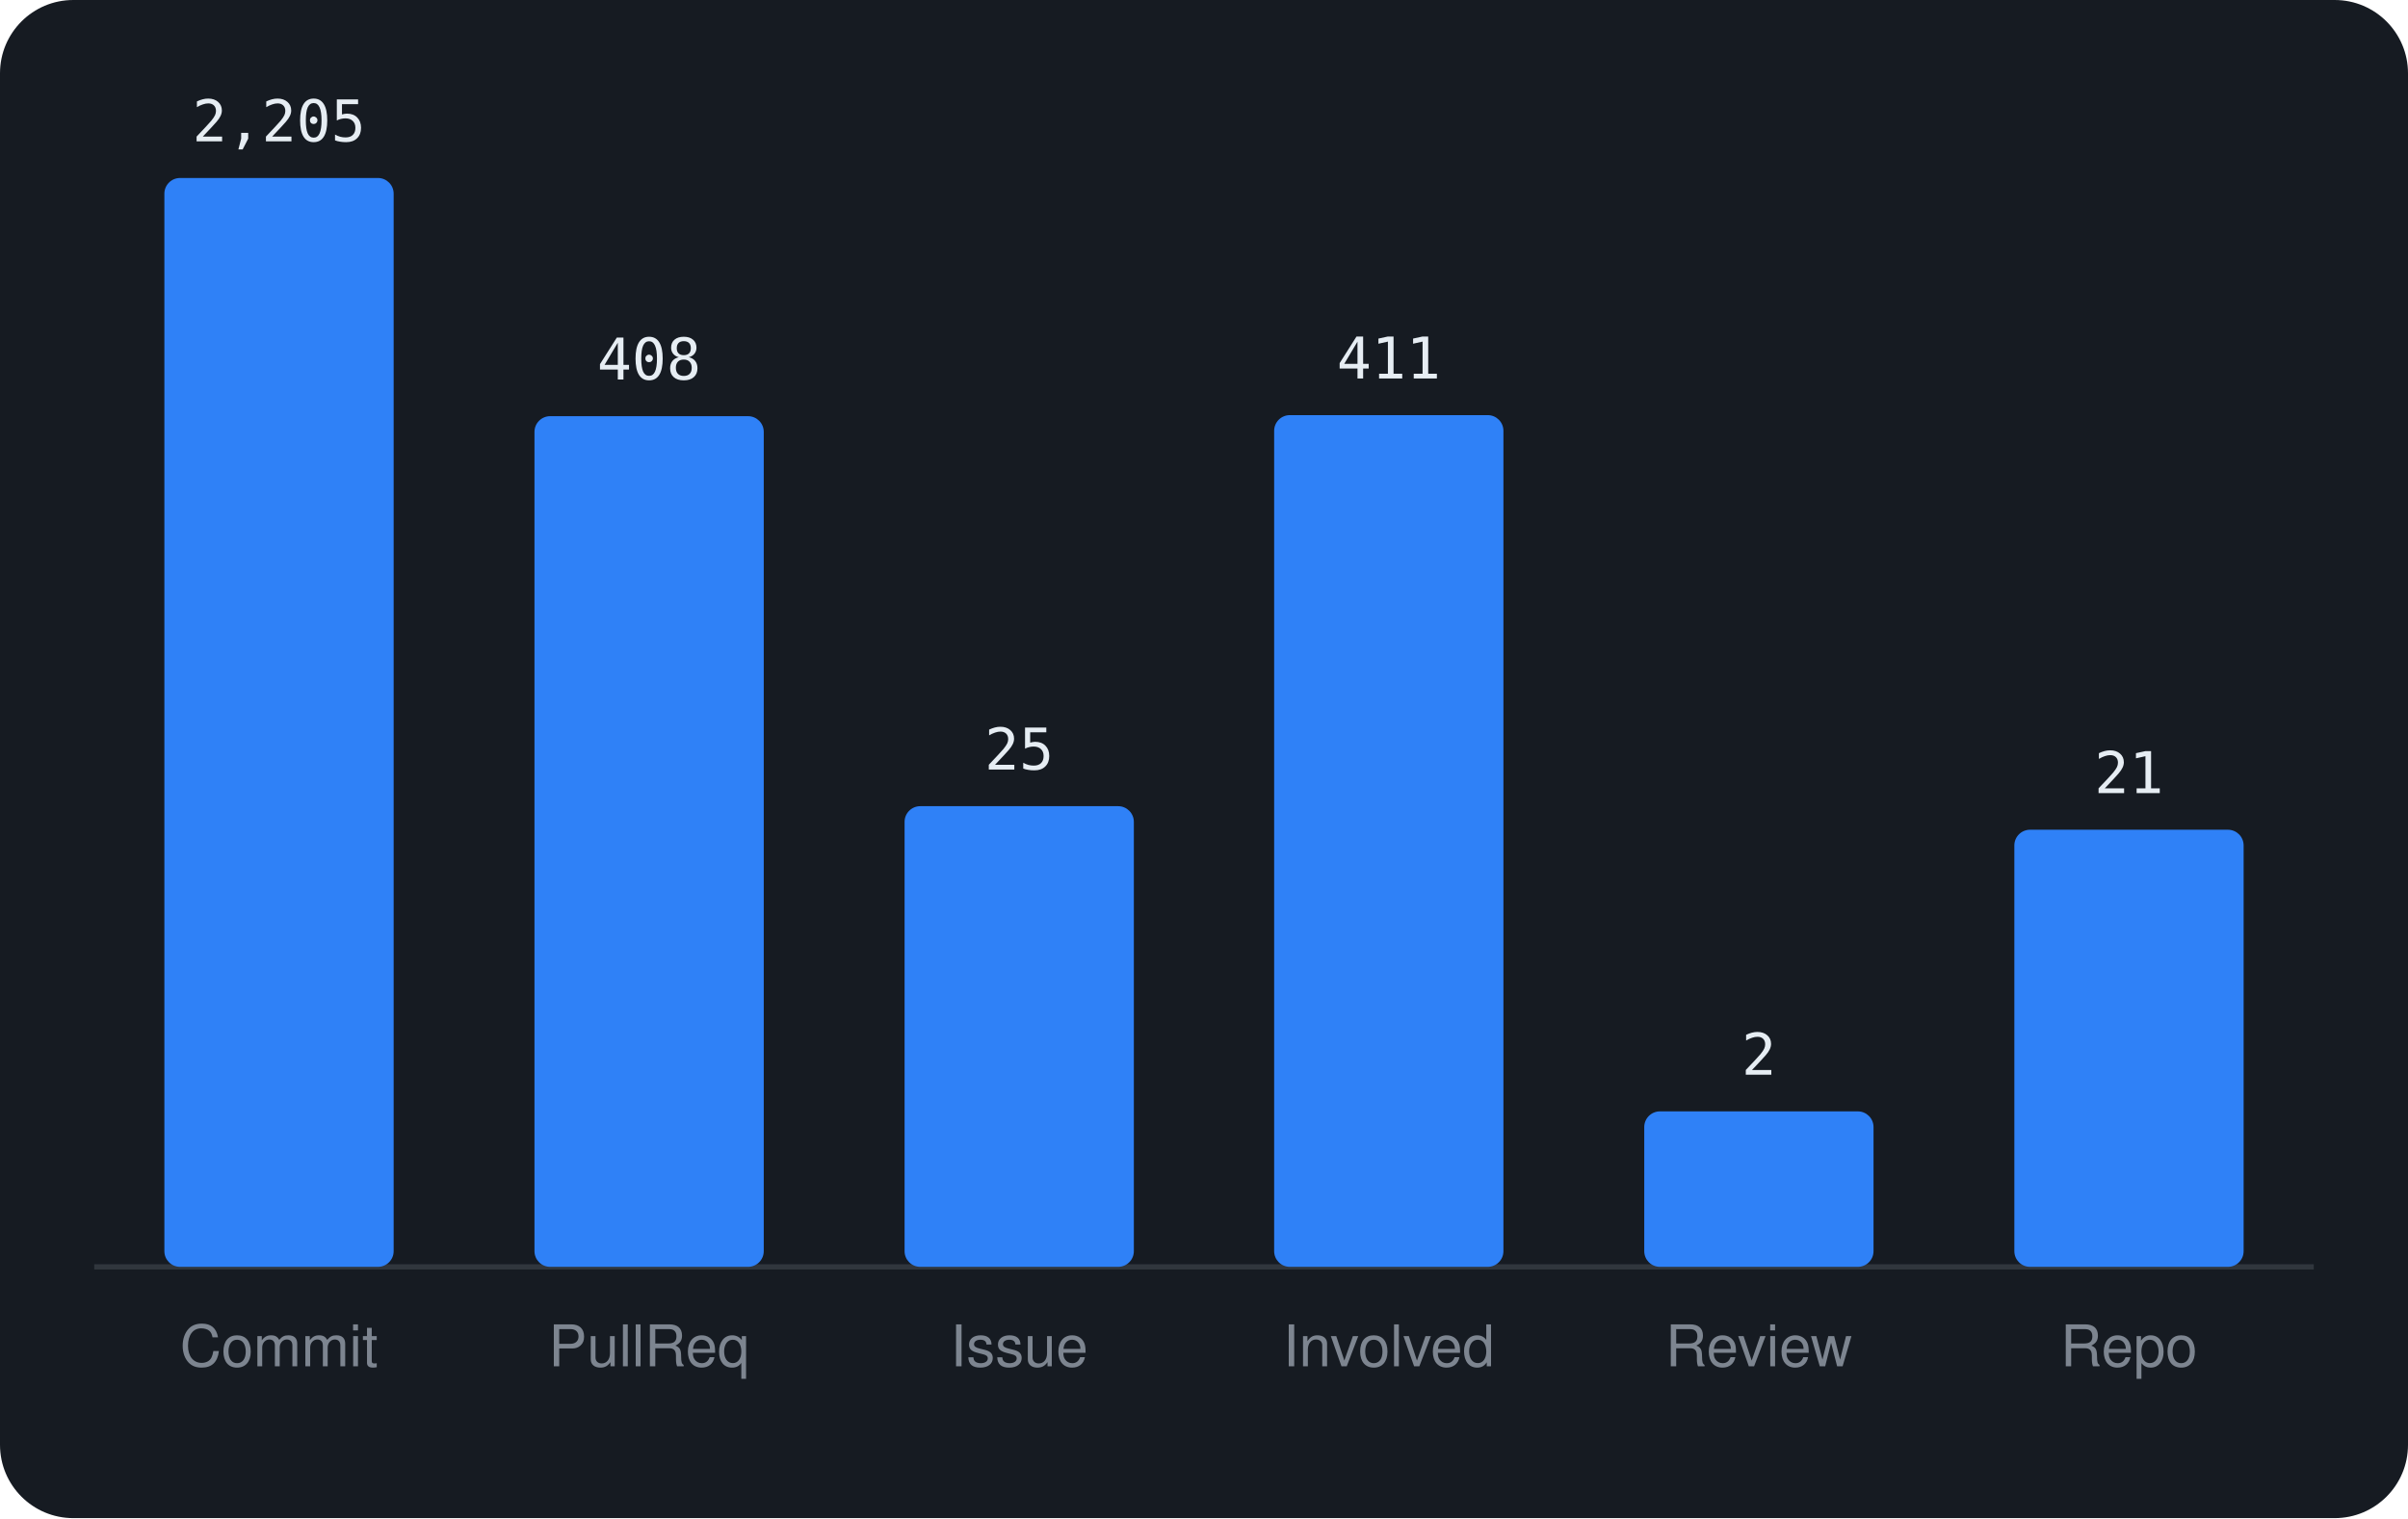
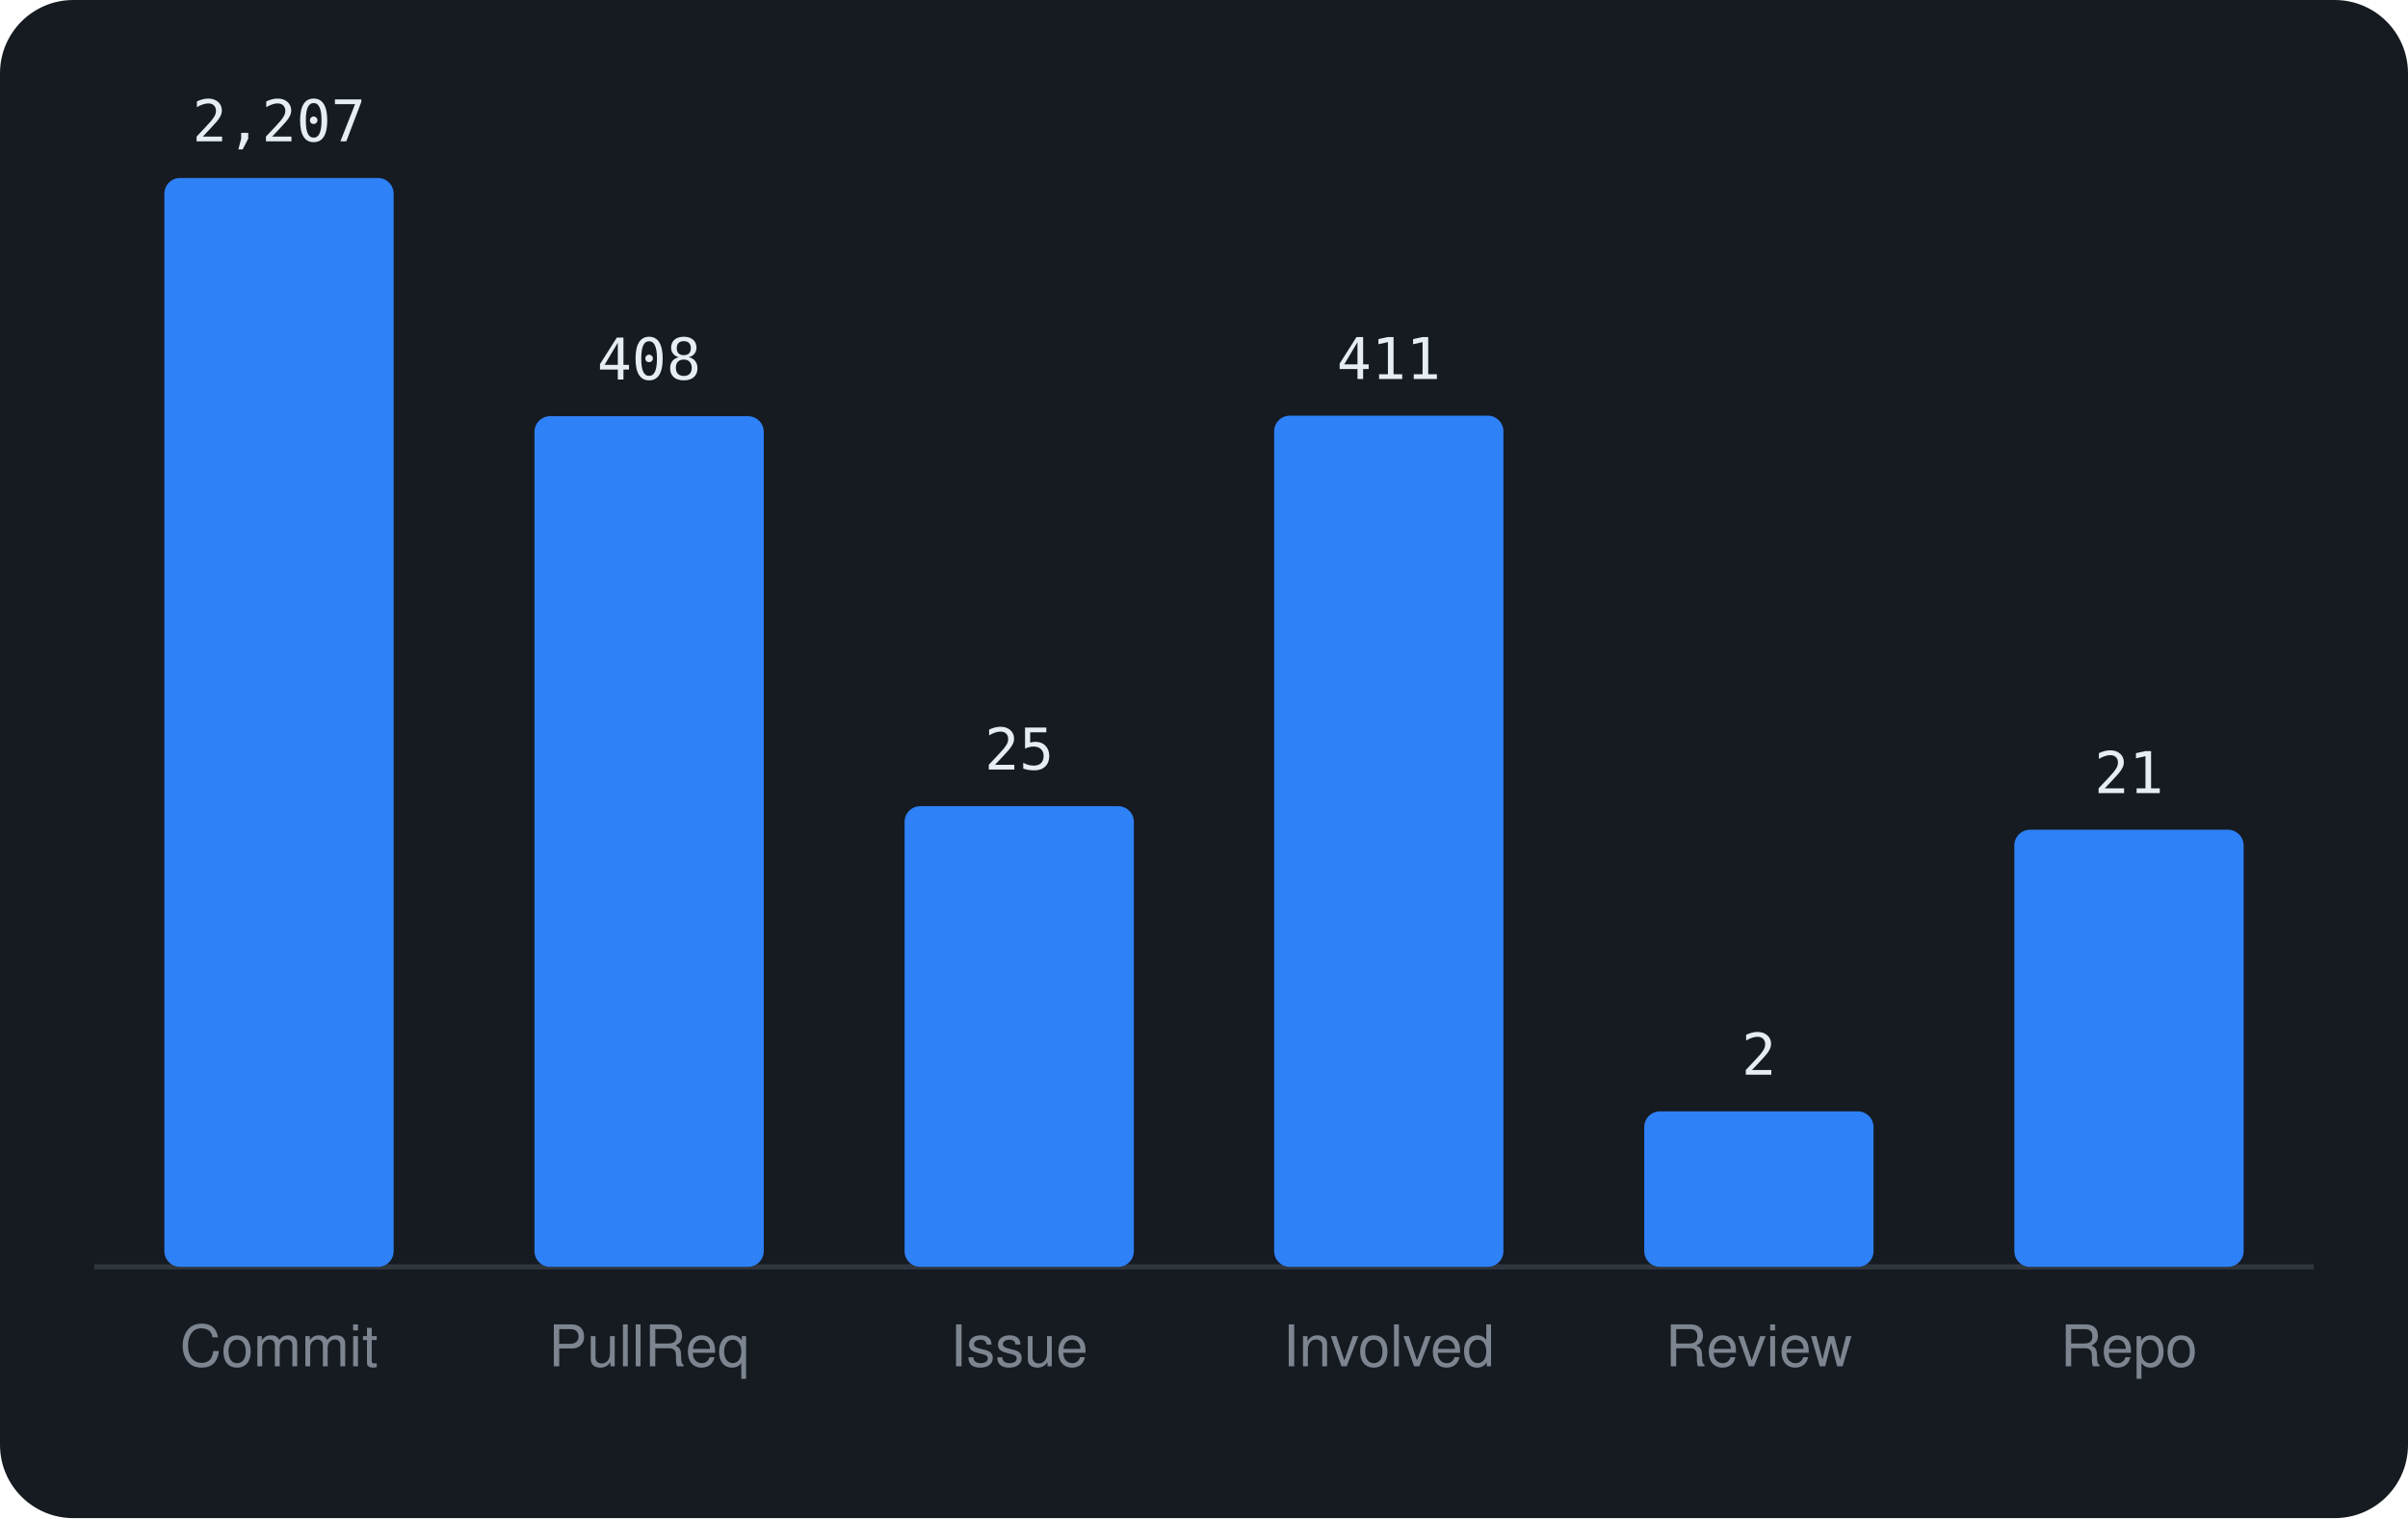
<svg xmlns="http://www.w3.org/2000/svg" viewBox="0 0 460 290" width="460" height="290" font-family="-apple-system,BlinkMacSystemFont,'Segoe UI',Helvetica,Arial,sans-serif">
  <rect width="460" height="290" rx="14" fill="#161b22" />
  <line x1="18" y1="242" x2="442" y2="242" stroke="#30363d" />
  <rect x="31.4" y="34.0" width="43.8" height="208.0" rx="3" fill="#2f81f7" />
-   <text x="53.3" y="27.0" text-anchor="middle" font-size="11" font-family="monospace" fill="#e6edf3">2,205</text>
+   <text x="53.3" y="27.0" text-anchor="middle" font-size="11" font-family="monospace" fill="#e6edf3">2,207</text>
  <text x="53.3" y="261" text-anchor="middle" font-size="11" fill="#7d8590">Commit</text>
  <rect x="102.1" y="79.5" width="43.8" height="162.5" rx="3" fill="#2f81f7" />
  <text x="124.0" y="72.5" text-anchor="middle" font-size="11" font-family="monospace" fill="#e6edf3">408</text>
  <text x="124.0" y="261" text-anchor="middle" font-size="11" fill="#7d8590">PullReq</text>
  <rect x="172.8" y="154.0" width="43.8" height="88.0" rx="3" fill="#2f81f7" />
  <text x="194.7" y="147.0" text-anchor="middle" font-size="11" font-family="monospace" fill="#e6edf3">25</text>
  <text x="194.7" y="261" text-anchor="middle" font-size="11" fill="#7d8590">Issue</text>
-   <rect x="243.4" y="79.3" width="43.8" height="162.7" rx="3" fill="#2f81f7" />
-   <text x="265.3" y="72.3" text-anchor="middle" font-size="11" font-family="monospace" fill="#e6edf3">411</text>
+   <rect x="243.4" y="79.4" width="43.8" height="162.6" rx="3" fill="#2f81f7" />
+   <text x="265.3" y="72.4" text-anchor="middle" font-size="11" font-family="monospace" fill="#e6edf3">411</text>
  <text x="265.3" y="261" text-anchor="middle" font-size="11" fill="#7d8590">Involved</text>
  <rect x="314.1" y="212.3" width="43.8" height="29.7" rx="3" fill="#2f81f7" />
  <text x="336.0" y="205.3" text-anchor="middle" font-size="11" font-family="monospace" fill="#e6edf3">2</text>
  <text x="336.0" y="261" text-anchor="middle" font-size="11" fill="#7d8590">Review</text>
  <rect x="384.8" y="158.5" width="43.8" height="83.5" rx="3" fill="#2f81f7" />
  <text x="406.7" y="151.5" text-anchor="middle" font-size="11" font-family="monospace" fill="#e6edf3">21</text>
  <text x="406.7" y="261" text-anchor="middle" font-size="11" fill="#7d8590">Repo</text>
</svg>
